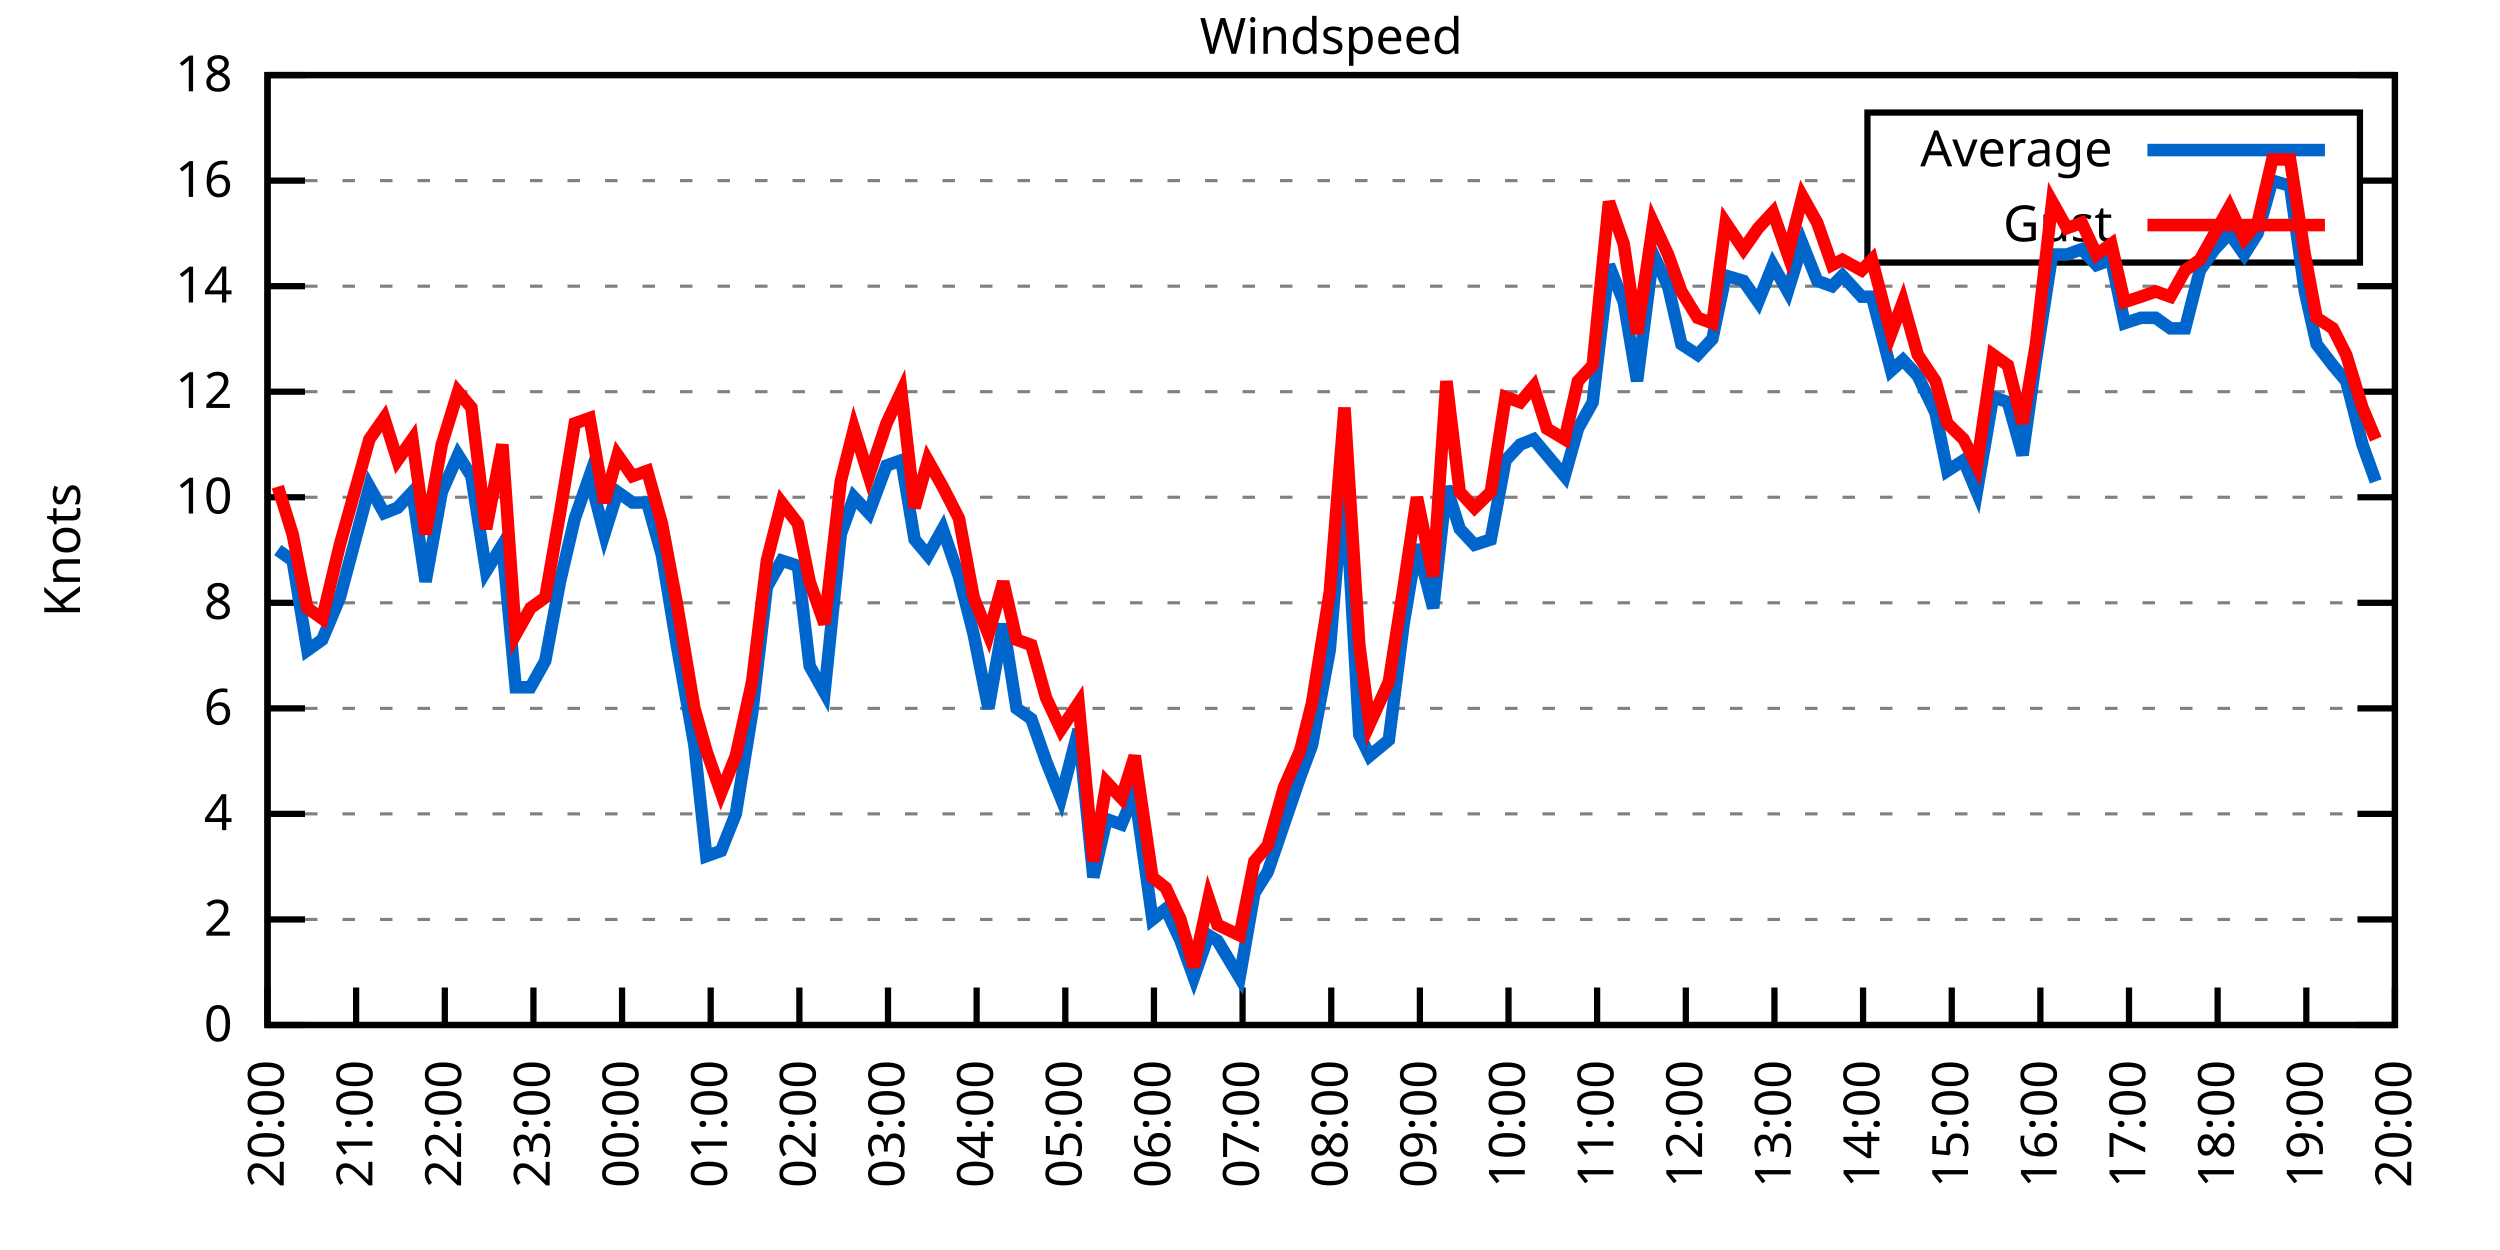
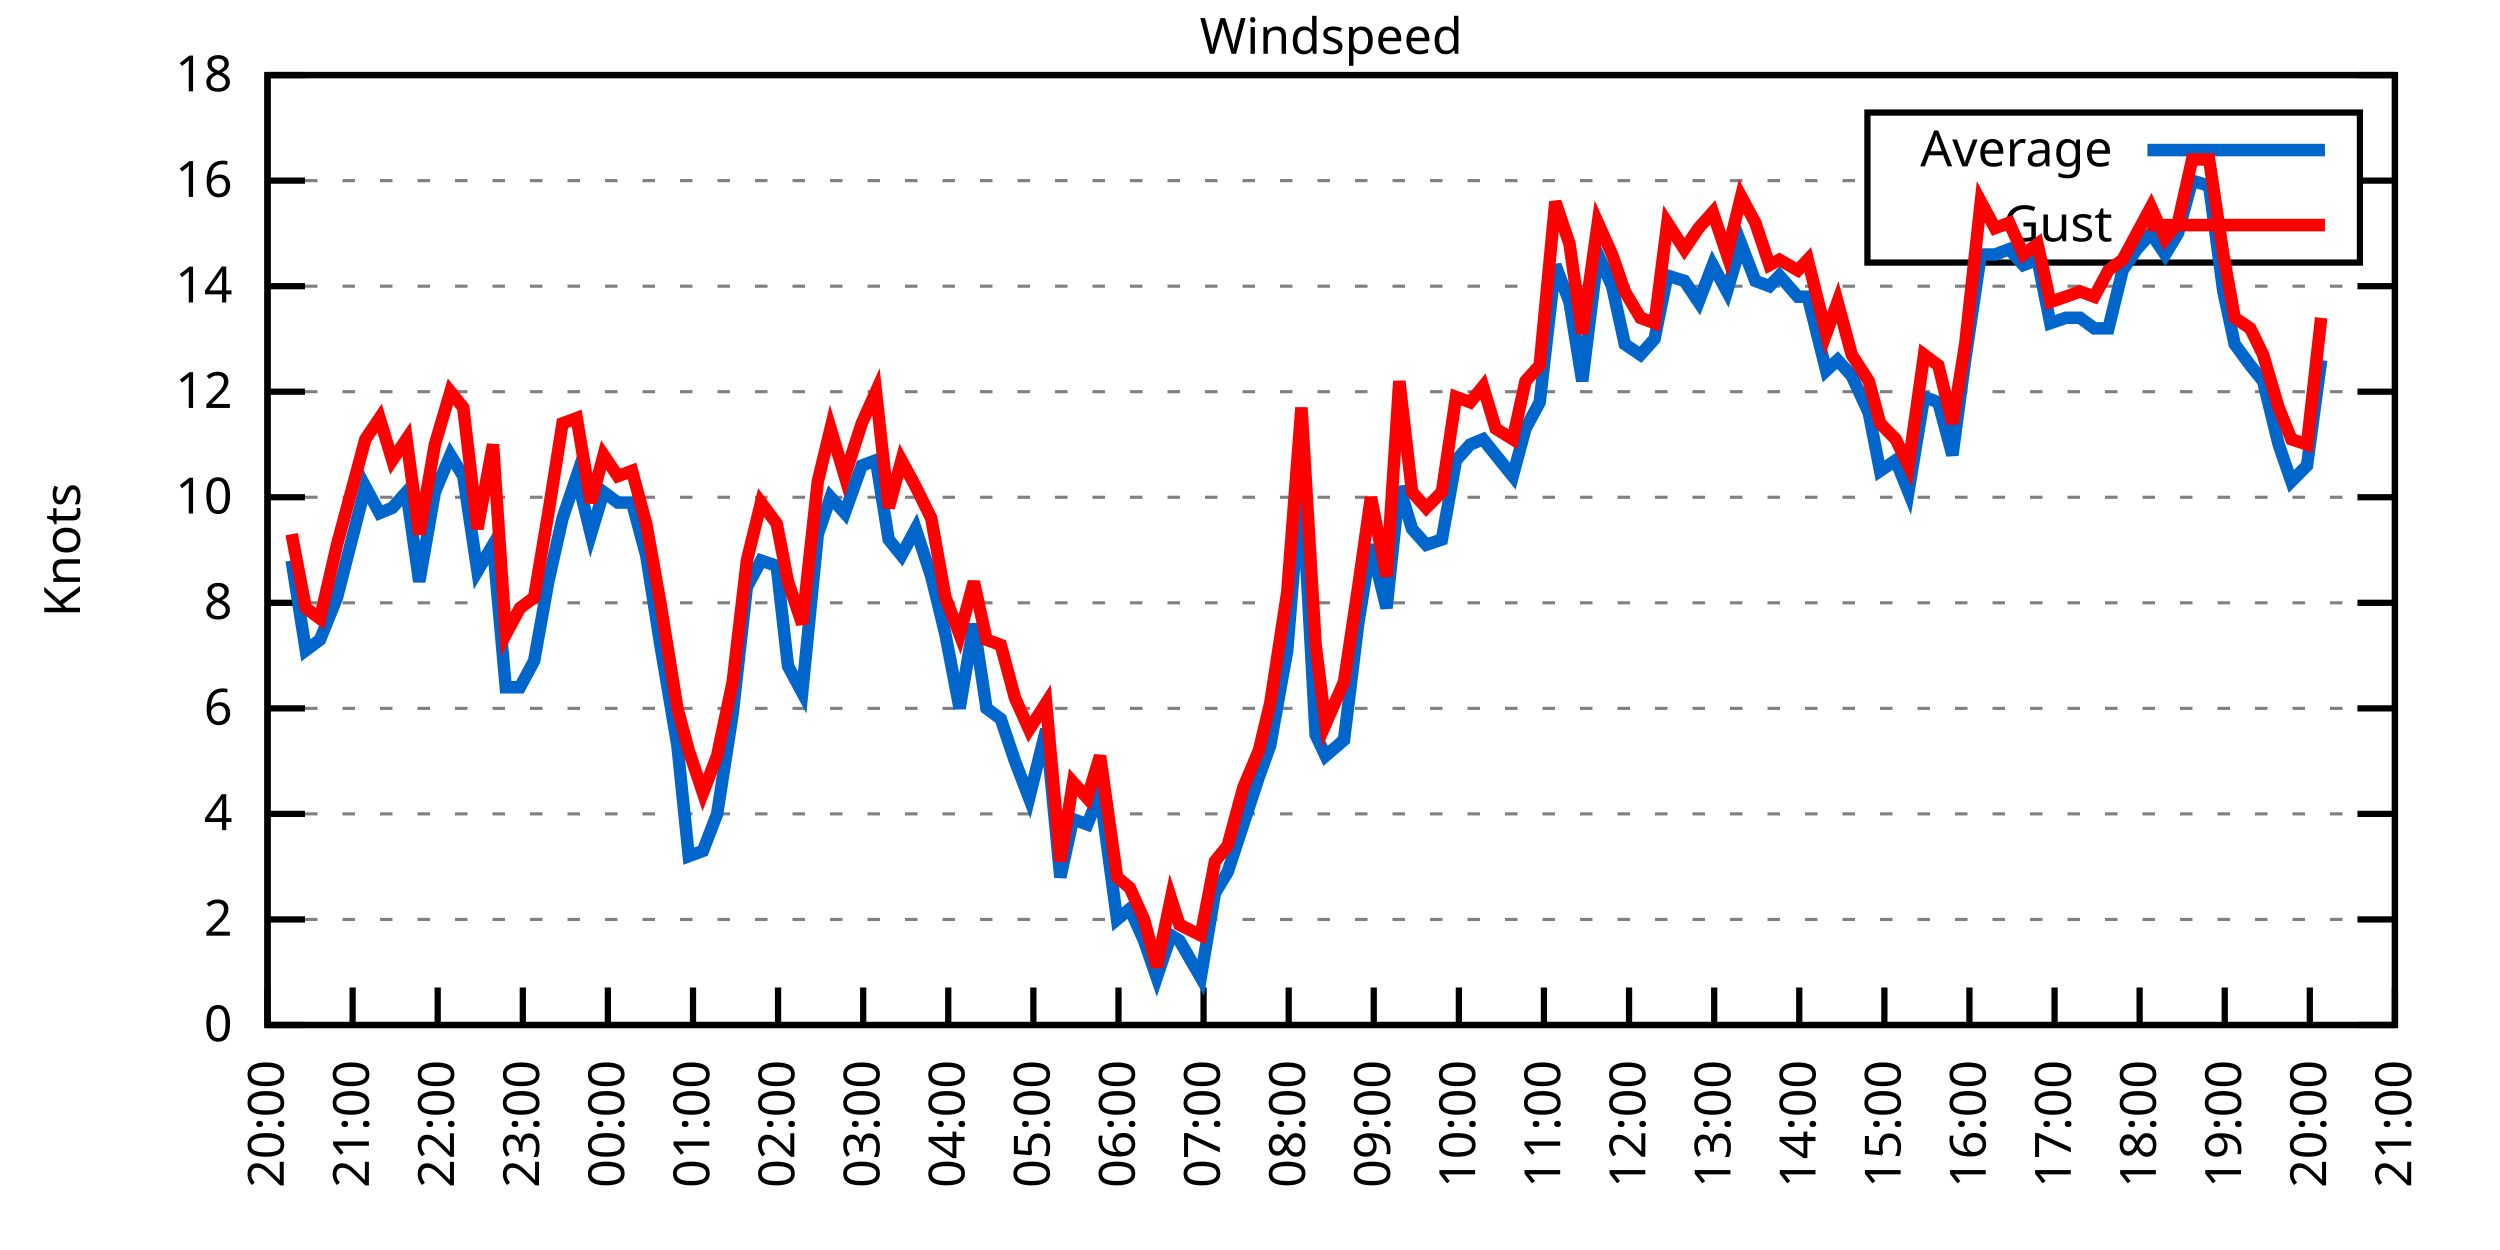
<svg xmlns="http://www.w3.org/2000/svg" xmlns:xlink="http://www.w3.org/1999/xlink" width="400" height="200" viewBox="0 0 400 200">
  <g id="gnuplot_canvas">
    <rect x="0" y="0" width="400" height="200" fill="none" />
    <defs>
      <circle id="gpDot" r="0.5" stroke-width="0.5" stroke="currentColor" />
      <path id="gpPt0" stroke-width="0.333" stroke="currentColor" d="M-1,0 h2 M0,-1 v2" />
      <path id="gpPt1" stroke-width="0.333" stroke="currentColor" d="M-1,-1 L1,1 M1,-1 L-1,1" />
      <path id="gpPt2" stroke-width="0.333" stroke="currentColor" d="M-1,0 L1,0 M0,-1 L0,1 M-1,-1 L1,1 M-1,1 L1,-1" />
      <rect id="gpPt3" stroke-width="0.333" stroke="currentColor" x="-1" y="-1" width="2" height="2" />
      <rect id="gpPt4" stroke-width="0.333" stroke="currentColor" fill="currentColor" x="-1" y="-1" width="2" height="2" />
      <circle id="gpPt5" stroke-width="0.333" stroke="currentColor" cx="0" cy="0" r="1" />
      <use xlink:href="#gpPt5" id="gpPt6" fill="currentColor" stroke="none" />
      <path id="gpPt7" stroke-width="0.333" stroke="currentColor" d="M0,-1.33 L-1.33,0.67 L1.33,0.67 z" />
      <use xlink:href="#gpPt7" id="gpPt8" fill="currentColor" stroke="none" />
      <use xlink:href="#gpPt7" id="gpPt9" stroke="currentColor" transform="rotate(180)" />
      <use xlink:href="#gpPt9" id="gpPt10" fill="currentColor" stroke="none" />
      <use xlink:href="#gpPt3" id="gpPt11" stroke="currentColor" transform="rotate(45)" />
      <use xlink:href="#gpPt11" id="gpPt12" fill="currentColor" stroke="none" />
      <path id="gpPt13" stroke-width="0.333" stroke="currentColor" d="M0,1.330 L1.265,0.411 L0.782,-1.067 L-0.782,-1.076 L-1.265,0.411 z" />
      <use xlink:href="#gpPt13" id="gpPt14" fill="currentColor" stroke="none" />
      <filter id="textbox" filterUnits="objectBoundingBox" x="0" y="0" height="1" width="1">
        <feFlood flood-color="white" flood-opacity="1" result="bgnd" />
        <feComposite in="SourceGraphic" in2="bgnd" operator="atop" />
      </filter>
      <filter id="greybox" filterUnits="objectBoundingBox" x="0" y="0" height="1" width="1">
        <feFlood flood-color="lightgrey" flood-opacity="1" result="grey" />
        <feComposite in="SourceGraphic" in2="grey" operator="atop" />
      </filter>
    </defs>
    <g fill="none" color="white" stroke="currentColor" stroke-width="1.00" stroke-linecap="butt" stroke-linejoin="miter">
</g>
    <g fill="none" color="black" stroke="currentColor" stroke-width="1.00" stroke-linecap="butt" stroke-linejoin="miter">
      <g stroke="none" shape-rendering="crispEdges">
        <polygon fill="rgb(255, 255, 255)" points="42.80,164.00 383.18,164.00 383.18,12.02 42.80,12.02 " />
      </g>
    </g>
    <g fill="none" color="black" stroke="currentColor" stroke-width="1.00" stroke-linecap="butt" stroke-linejoin="miter">
</g>
    <g fill="none" color="black" stroke="black" stroke-width="0.50" stroke-linecap="butt" stroke-linejoin="miter">
</g>
    <g fill="none" color="gray" stroke="currentColor" stroke-width="0.50" stroke-linecap="butt" stroke-linejoin="miter">
      <path stroke="gray" stroke-dasharray="2,4" class="gridline" d="M42.80,164.00 L383.19,164.00  " />
    </g>
    <g fill="none" color="gray" stroke="gray" stroke-width="1.00" stroke-linecap="butt" stroke-linejoin="miter">
</g>
    <g fill="none" color="black" stroke="currentColor" stroke-width="1.00" stroke-linecap="butt" stroke-linejoin="miter">
      <path stroke="black" d="M42.80,164.00 L48.80,164.00 M383.19,164.00 L377.19,164.00  " />
      <g transform="translate(37.20,166.60)" stroke="none" fill="black" font-family="Sans" font-size="8.00" text-anchor="end">
        <text>
          <tspan font-family="Sans"> 0</tspan>
        </text>
      </g>
    </g>
    <g fill="none" color="black" stroke="currentColor" stroke-width="1.00" stroke-linecap="butt" stroke-linejoin="miter">
</g>
    <g fill="none" color="black" stroke="black" stroke-width="0.50" stroke-linecap="butt" stroke-linejoin="miter">
</g>
    <g fill="none" color="gray" stroke="currentColor" stroke-width="0.50" stroke-linecap="butt" stroke-linejoin="miter">
      <path stroke="gray" stroke-dasharray="2,4" class="gridline" d="M42.80,147.11 L383.19,147.11  " />
    </g>
    <g fill="none" color="gray" stroke="gray" stroke-width="1.00" stroke-linecap="butt" stroke-linejoin="miter">
</g>
    <g fill="none" color="black" stroke="currentColor" stroke-width="1.00" stroke-linecap="butt" stroke-linejoin="miter">
      <path stroke="black" d="M42.80,147.11 L48.80,147.11 M383.19,147.11 L377.19,147.11  " />
      <g transform="translate(37.20,149.71)" stroke="none" fill="black" font-family="Sans" font-size="8.00" text-anchor="end">
        <text>
          <tspan font-family="Sans"> 2</tspan>
        </text>
      </g>
    </g>
    <g fill="none" color="black" stroke="currentColor" stroke-width="1.00" stroke-linecap="butt" stroke-linejoin="miter">
</g>
    <g fill="none" color="black" stroke="black" stroke-width="0.50" stroke-linecap="butt" stroke-linejoin="miter">
</g>
    <g fill="none" color="gray" stroke="currentColor" stroke-width="0.50" stroke-linecap="butt" stroke-linejoin="miter">
      <path stroke="gray" stroke-dasharray="2,4" class="gridline" d="M42.80,130.22 L383.19,130.22  " />
    </g>
    <g fill="none" color="gray" stroke="gray" stroke-width="1.00" stroke-linecap="butt" stroke-linejoin="miter">
</g>
    <g fill="none" color="black" stroke="currentColor" stroke-width="1.00" stroke-linecap="butt" stroke-linejoin="miter">
      <path stroke="black" d="M42.80,130.22 L48.80,130.22 M383.19,130.22 L377.19,130.22  " />
      <g transform="translate(37.20,132.82)" stroke="none" fill="black" font-family="Sans" font-size="8.00" text-anchor="end">
        <text>
          <tspan font-family="Sans"> 4</tspan>
        </text>
      </g>
    </g>
    <g fill="none" color="black" stroke="currentColor" stroke-width="1.00" stroke-linecap="butt" stroke-linejoin="miter">
</g>
    <g fill="none" color="black" stroke="black" stroke-width="0.50" stroke-linecap="butt" stroke-linejoin="miter">
</g>
    <g fill="none" color="gray" stroke="currentColor" stroke-width="0.50" stroke-linecap="butt" stroke-linejoin="miter">
      <path stroke="gray" stroke-dasharray="2,4" class="gridline" d="M42.80,113.34 L383.19,113.34  " />
    </g>
    <g fill="none" color="gray" stroke="gray" stroke-width="1.00" stroke-linecap="butt" stroke-linejoin="miter">
</g>
    <g fill="none" color="black" stroke="currentColor" stroke-width="1.00" stroke-linecap="butt" stroke-linejoin="miter">
      <path stroke="black" d="M42.80,113.34 L48.80,113.34 M383.19,113.34 L377.19,113.34  " />
      <g transform="translate(37.20,115.94)" stroke="none" fill="black" font-family="Sans" font-size="8.00" text-anchor="end">
        <text>
          <tspan font-family="Sans"> 6</tspan>
        </text>
      </g>
    </g>
    <g fill="none" color="black" stroke="currentColor" stroke-width="1.00" stroke-linecap="butt" stroke-linejoin="miter">
</g>
    <g fill="none" color="black" stroke="black" stroke-width="0.50" stroke-linecap="butt" stroke-linejoin="miter">
</g>
    <g fill="none" color="gray" stroke="currentColor" stroke-width="0.50" stroke-linecap="butt" stroke-linejoin="miter">
      <path stroke="gray" stroke-dasharray="2,4" class="gridline" d="M42.80,96.45 L383.19,96.45  " />
    </g>
    <g fill="none" color="gray" stroke="gray" stroke-width="1.00" stroke-linecap="butt" stroke-linejoin="miter">
</g>
    <g fill="none" color="black" stroke="currentColor" stroke-width="1.00" stroke-linecap="butt" stroke-linejoin="miter">
      <path stroke="black" d="M42.80,96.45 L48.80,96.45 M383.19,96.45 L377.19,96.45  " />
      <g transform="translate(37.20,99.05)" stroke="none" fill="black" font-family="Sans" font-size="8.00" text-anchor="end">
        <text>
          <tspan font-family="Sans"> 8</tspan>
        </text>
      </g>
    </g>
    <g fill="none" color="black" stroke="currentColor" stroke-width="1.00" stroke-linecap="butt" stroke-linejoin="miter">
</g>
    <g fill="none" color="black" stroke="black" stroke-width="0.50" stroke-linecap="butt" stroke-linejoin="miter">
</g>
    <g fill="none" color="gray" stroke="currentColor" stroke-width="0.50" stroke-linecap="butt" stroke-linejoin="miter">
      <path stroke="gray" stroke-dasharray="2,4" class="gridline" d="M42.80,79.56 L383.19,79.56  " />
    </g>
    <g fill="none" color="gray" stroke="gray" stroke-width="1.00" stroke-linecap="butt" stroke-linejoin="miter">
</g>
    <g fill="none" color="black" stroke="currentColor" stroke-width="1.00" stroke-linecap="butt" stroke-linejoin="miter">
      <path stroke="black" d="M42.80,79.56 L48.80,79.56 M383.19,79.56 L377.19,79.56  " />
      <g transform="translate(37.20,82.16)" stroke="none" fill="black" font-family="Sans" font-size="8.00" text-anchor="end">
        <text>
          <tspan font-family="Sans"> 10</tspan>
        </text>
      </g>
    </g>
    <g fill="none" color="black" stroke="currentColor" stroke-width="1.00" stroke-linecap="butt" stroke-linejoin="miter">
</g>
    <g fill="none" color="black" stroke="black" stroke-width="0.50" stroke-linecap="butt" stroke-linejoin="miter">
</g>
    <g fill="none" color="gray" stroke="currentColor" stroke-width="0.50" stroke-linecap="butt" stroke-linejoin="miter">
      <path stroke="gray" stroke-dasharray="2,4" class="gridline" d="M42.80,62.67 L383.19,62.67  " />
    </g>
    <g fill="none" color="gray" stroke="gray" stroke-width="1.00" stroke-linecap="butt" stroke-linejoin="miter">
</g>
    <g fill="none" color="black" stroke="currentColor" stroke-width="1.00" stroke-linecap="butt" stroke-linejoin="miter">
      <path stroke="black" d="M42.80,62.67 L48.80,62.67 M383.19,62.67 L377.19,62.67  " />
      <g transform="translate(37.20,65.27)" stroke="none" fill="black" font-family="Sans" font-size="8.00" text-anchor="end">
        <text>
          <tspan font-family="Sans"> 12</tspan>
        </text>
      </g>
    </g>
    <g fill="none" color="black" stroke="currentColor" stroke-width="1.00" stroke-linecap="butt" stroke-linejoin="miter">
</g>
    <g fill="none" color="black" stroke="black" stroke-width="0.50" stroke-linecap="butt" stroke-linejoin="miter">
</g>
    <g fill="none" color="gray" stroke="currentColor" stroke-width="0.50" stroke-linecap="butt" stroke-linejoin="miter">
      <path stroke="gray" stroke-dasharray="2,4" class="gridline" d="M42.80,45.79 L383.19,45.79  " />
    </g>
    <g fill="none" color="gray" stroke="gray" stroke-width="1.00" stroke-linecap="butt" stroke-linejoin="miter">
</g>
    <g fill="none" color="black" stroke="currentColor" stroke-width="1.00" stroke-linecap="butt" stroke-linejoin="miter">
      <path stroke="black" d="M42.80,45.79 L48.80,45.79 M383.19,45.79 L377.19,45.79  " />
      <g transform="translate(37.20,48.39)" stroke="none" fill="black" font-family="Sans" font-size="8.00" text-anchor="end">
        <text>
          <tspan font-family="Sans"> 14</tspan>
        </text>
      </g>
    </g>
    <g fill="none" color="black" stroke="currentColor" stroke-width="1.00" stroke-linecap="butt" stroke-linejoin="miter">
</g>
    <g fill="none" color="black" stroke="black" stroke-width="0.50" stroke-linecap="butt" stroke-linejoin="miter">
</g>
    <g fill="none" color="gray" stroke="currentColor" stroke-width="0.50" stroke-linecap="butt" stroke-linejoin="miter">
      <path stroke="gray" stroke-dasharray="2,4" class="gridline" d="M42.80,28.90 L298.79,28.90 M377.59,28.90 L383.19,28.90  " />
    </g>
    <g fill="none" color="gray" stroke="gray" stroke-width="1.00" stroke-linecap="butt" stroke-linejoin="miter">
</g>
    <g fill="none" color="black" stroke="currentColor" stroke-width="1.00" stroke-linecap="butt" stroke-linejoin="miter">
      <path stroke="black" d="M42.80,28.90 L48.80,28.90 M383.19,28.90 L377.19,28.90  " />
      <g transform="translate(37.20,31.50)" stroke="none" fill="black" font-family="Sans" font-size="8.00" text-anchor="end">
        <text>
          <tspan font-family="Sans"> 16</tspan>
        </text>
      </g>
    </g>
    <g fill="none" color="black" stroke="currentColor" stroke-width="1.00" stroke-linecap="butt" stroke-linejoin="miter">
</g>
    <g fill="none" color="black" stroke="black" stroke-width="0.50" stroke-linecap="butt" stroke-linejoin="miter">
</g>
    <g fill="none" color="gray" stroke="currentColor" stroke-width="0.50" stroke-linecap="butt" stroke-linejoin="miter">
      <path stroke="gray" stroke-dasharray="2,4" class="gridline" d="M42.80,12.01 L383.19,12.01  " />
    </g>
    <g fill="none" color="gray" stroke="gray" stroke-width="1.00" stroke-linecap="butt" stroke-linejoin="miter">
</g>
    <g fill="none" color="black" stroke="currentColor" stroke-width="1.00" stroke-linecap="butt" stroke-linejoin="miter">
      <path stroke="black" d="M42.80,12.01 L48.80,12.01 M383.19,12.01 L377.19,12.01  " />
      <g transform="translate(37.20,14.61)" stroke="none" fill="black" font-family="Sans" font-size="8.00" text-anchor="end">
        <text>
          <tspan font-family="Sans"> 18</tspan>
        </text>
      </g>
    </g>
    <g fill="none" color="black" stroke="currentColor" stroke-width="1.00" stroke-linecap="butt" stroke-linejoin="miter">
      <path stroke="black" d="M42.80,164.00 L42.80,158.00  " />
      <g transform="translate(45.40,169.60) rotate(270.00)" stroke="none" fill="black" font-family="Sans" font-size="8.00" text-anchor="end">
        <text>
          <tspan font-family="Sans">20:00</tspan>
        </text>
      </g>
    </g>
    <g fill="none" color="black" stroke="currentColor" stroke-width="1.00" stroke-linecap="butt" stroke-linejoin="miter">
-       <path stroke="black" d="M56.98,164.00 L56.98,158.00  " />
-       <g transform="translate(59.58,169.60) rotate(270.00)" stroke="none" fill="black" font-family="Sans" font-size="8.00" text-anchor="end">
+       <path stroke="black" d="M56.42,164.00 L56.42,158.00  " />
+       <g transform="translate(59.02,169.60) rotate(270.00)" stroke="none" fill="black" font-family="Sans" font-size="8.00" text-anchor="end">
        <text>
          <tspan font-family="Sans">21:00</tspan>
        </text>
      </g>
    </g>
    <g fill="none" color="black" stroke="currentColor" stroke-width="1.00" stroke-linecap="butt" stroke-linejoin="miter">
-       <path stroke="black" d="M71.17,164.00 L71.17,158.00  " />
-       <g transform="translate(73.77,169.60) rotate(270.00)" stroke="none" fill="black" font-family="Sans" font-size="8.00" text-anchor="end">
+       <path stroke="black" d="M70.03,164.00 L70.03,158.00  " />
+       <g transform="translate(72.63,169.60) rotate(270.00)" stroke="none" fill="black" font-family="Sans" font-size="8.00" text-anchor="end">
        <text>
          <tspan font-family="Sans">22:00</tspan>
        </text>
      </g>
    </g>
    <g fill="none" color="black" stroke="currentColor" stroke-width="1.00" stroke-linecap="butt" stroke-linejoin="miter">
-       <path stroke="black" d="M85.35,164.00 L85.35,158.00  " />
-       <g transform="translate(87.95,169.60) rotate(270.00)" stroke="none" fill="black" font-family="Sans" font-size="8.00" text-anchor="end">
+       <path stroke="black" d="M83.65,164.00 L83.65,158.00  " />
+       <g transform="translate(86.25,169.60) rotate(270.00)" stroke="none" fill="black" font-family="Sans" font-size="8.00" text-anchor="end">
        <text>
          <tspan font-family="Sans">23:00</tspan>
        </text>
      </g>
    </g>
    <g fill="none" color="black" stroke="currentColor" stroke-width="1.00" stroke-linecap="butt" stroke-linejoin="miter">
-       <path stroke="black" d="M99.53,164.00 L99.53,158.00  " />
-       <g transform="translate(102.13,169.60) rotate(270.00)" stroke="none" fill="black" font-family="Sans" font-size="8.00" text-anchor="end">
+       <path stroke="black" d="M97.26,164.00 L97.26,158.00  " />
+       <g transform="translate(99.86,169.60) rotate(270.00)" stroke="none" fill="black" font-family="Sans" font-size="8.00" text-anchor="end">
        <text>
          <tspan font-family="Sans">00:00</tspan>
        </text>
      </g>
    </g>
    <g fill="none" color="black" stroke="currentColor" stroke-width="1.00" stroke-linecap="butt" stroke-linejoin="miter">
-       <path stroke="black" d="M113.71,164.00 L113.71,158.00  " />
-       <g transform="translate(116.31,169.60) rotate(270.00)" stroke="none" fill="black" font-family="Sans" font-size="8.00" text-anchor="end">
+       <path stroke="black" d="M110.88,164.00 L110.88,158.00  " />
+       <g transform="translate(113.48,169.60) rotate(270.00)" stroke="none" fill="black" font-family="Sans" font-size="8.00" text-anchor="end">
        <text>
          <tspan font-family="Sans">01:00</tspan>
        </text>
      </g>
    </g>
    <g fill="none" color="black" stroke="currentColor" stroke-width="1.00" stroke-linecap="butt" stroke-linejoin="miter">
-       <path stroke="black" d="M127.90,164.00 L127.90,158.00  " />
-       <g transform="translate(130.50,169.60) rotate(270.00)" stroke="none" fill="black" font-family="Sans" font-size="8.00" text-anchor="end">
+       <path stroke="black" d="M124.49,164.00 L124.49,158.00  " />
+       <g transform="translate(127.09,169.60) rotate(270.00)" stroke="none" fill="black" font-family="Sans" font-size="8.00" text-anchor="end">
        <text>
          <tspan font-family="Sans">02:00</tspan>
        </text>
      </g>
    </g>
    <g fill="none" color="black" stroke="currentColor" stroke-width="1.00" stroke-linecap="butt" stroke-linejoin="miter">
-       <path stroke="black" d="M142.08,164.00 L142.08,158.00  " />
-       <g transform="translate(144.68,169.60) rotate(270.00)" stroke="none" fill="black" font-family="Sans" font-size="8.00" text-anchor="end">
+       <path stroke="black" d="M138.11,164.00 L138.11,158.00  " />
+       <g transform="translate(140.71,169.60) rotate(270.00)" stroke="none" fill="black" font-family="Sans" font-size="8.00" text-anchor="end">
        <text>
          <tspan font-family="Sans">03:00</tspan>
        </text>
      </g>
    </g>
    <g fill="none" color="black" stroke="currentColor" stroke-width="1.00" stroke-linecap="butt" stroke-linejoin="miter">
-       <path stroke="black" d="M156.26,164.00 L156.26,158.00  " />
-       <g transform="translate(158.86,169.60) rotate(270.00)" stroke="none" fill="black" font-family="Sans" font-size="8.00" text-anchor="end">
+       <path stroke="black" d="M151.72,164.00 L151.72,158.00  " />
+       <g transform="translate(154.32,169.60) rotate(270.00)" stroke="none" fill="black" font-family="Sans" font-size="8.00" text-anchor="end">
        <text>
          <tspan font-family="Sans">04:00</tspan>
        </text>
      </g>
    </g>
    <g fill="none" color="black" stroke="currentColor" stroke-width="1.00" stroke-linecap="butt" stroke-linejoin="miter">
-       <path stroke="black" d="M170.45,164.00 L170.45,158.00  " />
-       <g transform="translate(173.05,169.60) rotate(270.00)" stroke="none" fill="black" font-family="Sans" font-size="8.00" text-anchor="end">
+       <path stroke="black" d="M165.34,164.00 L165.34,158.00  " />
+       <g transform="translate(167.94,169.60) rotate(270.00)" stroke="none" fill="black" font-family="Sans" font-size="8.00" text-anchor="end">
        <text>
          <tspan font-family="Sans">05:00</tspan>
        </text>
      </g>
    </g>
    <g fill="none" color="black" stroke="currentColor" stroke-width="1.00" stroke-linecap="butt" stroke-linejoin="miter">
-       <path stroke="black" d="M184.63,164.00 L184.63,158.00  " />
-       <g transform="translate(187.23,169.60) rotate(270.00)" stroke="none" fill="black" font-family="Sans" font-size="8.00" text-anchor="end">
+       <path stroke="black" d="M178.96,164.00 L178.96,158.00  " />
+       <g transform="translate(181.56,169.60) rotate(270.00)" stroke="none" fill="black" font-family="Sans" font-size="8.00" text-anchor="end">
        <text>
          <tspan font-family="Sans">06:00</tspan>
        </text>
      </g>
    </g>
    <g fill="none" color="black" stroke="currentColor" stroke-width="1.00" stroke-linecap="butt" stroke-linejoin="miter">
-       <path stroke="black" d="M198.81,164.00 L198.81,158.00  " />
-       <g transform="translate(201.41,169.60) rotate(270.00)" stroke="none" fill="black" font-family="Sans" font-size="8.00" text-anchor="end">
+       <path stroke="black" d="M192.57,164.00 L192.57,158.00  " />
+       <g transform="translate(195.17,169.60) rotate(270.00)" stroke="none" fill="black" font-family="Sans" font-size="8.00" text-anchor="end">
        <text>
          <tspan font-family="Sans">07:00</tspan>
        </text>
      </g>
    </g>
    <g fill="none" color="black" stroke="currentColor" stroke-width="1.00" stroke-linecap="butt" stroke-linejoin="miter">
-       <path stroke="black" d="M213.00,164.00 L213.00,158.00  " />
-       <g transform="translate(215.60,169.60) rotate(270.00)" stroke="none" fill="black" font-family="Sans" font-size="8.00" text-anchor="end">
+       <path stroke="black" d="M206.19,164.00 L206.19,158.00  " />
+       <g transform="translate(208.79,169.60) rotate(270.00)" stroke="none" fill="black" font-family="Sans" font-size="8.00" text-anchor="end">
        <text>
          <tspan font-family="Sans">08:00</tspan>
        </text>
      </g>
    </g>
    <g fill="none" color="black" stroke="currentColor" stroke-width="1.00" stroke-linecap="butt" stroke-linejoin="miter">
-       <path stroke="black" d="M227.18,164.00 L227.18,158.00  " />
-       <g transform="translate(229.78,169.60) rotate(270.00)" stroke="none" fill="black" font-family="Sans" font-size="8.00" text-anchor="end">
+       <path stroke="black" d="M219.80,164.00 L219.80,158.00  " />
+       <g transform="translate(222.40,169.60) rotate(270.00)" stroke="none" fill="black" font-family="Sans" font-size="8.00" text-anchor="end">
        <text>
          <tspan font-family="Sans">09:00</tspan>
        </text>
      </g>
    </g>
    <g fill="none" color="black" stroke="currentColor" stroke-width="1.00" stroke-linecap="butt" stroke-linejoin="miter">
-       <path stroke="black" d="M241.36,164.00 L241.36,158.00  " />
-       <g transform="translate(243.96,169.60) rotate(270.00)" stroke="none" fill="black" font-family="Sans" font-size="8.00" text-anchor="end">
+       <path stroke="black" d="M233.42,164.00 L233.42,158.00  " />
+       <g transform="translate(236.02,169.60) rotate(270.00)" stroke="none" fill="black" font-family="Sans" font-size="8.00" text-anchor="end">
        <text>
          <tspan font-family="Sans">10:00</tspan>
        </text>
      </g>
    </g>
    <g fill="none" color="black" stroke="currentColor" stroke-width="1.00" stroke-linecap="butt" stroke-linejoin="miter">
-       <path stroke="black" d="M255.54,164.00 L255.54,158.00  " />
-       <g transform="translate(258.14,169.60) rotate(270.00)" stroke="none" fill="black" font-family="Sans" font-size="8.00" text-anchor="end">
+       <path stroke="black" d="M247.03,164.00 L247.03,158.00  " />
+       <g transform="translate(249.63,169.60) rotate(270.00)" stroke="none" fill="black" font-family="Sans" font-size="8.00" text-anchor="end">
        <text>
          <tspan font-family="Sans">11:00</tspan>
        </text>
      </g>
    </g>
    <g fill="none" color="black" stroke="currentColor" stroke-width="1.00" stroke-linecap="butt" stroke-linejoin="miter">
-       <path stroke="black" d="M269.73,164.00 L269.73,158.00  " />
-       <g transform="translate(272.33,169.60) rotate(270.00)" stroke="none" fill="black" font-family="Sans" font-size="8.00" text-anchor="end">
+       <path stroke="black" d="M260.65,164.00 L260.65,158.00  " />
+       <g transform="translate(263.25,169.60) rotate(270.00)" stroke="none" fill="black" font-family="Sans" font-size="8.00" text-anchor="end">
        <text>
          <tspan font-family="Sans">12:00</tspan>
        </text>
      </g>
    </g>
    <g fill="none" color="black" stroke="currentColor" stroke-width="1.00" stroke-linecap="butt" stroke-linejoin="miter">
-       <path stroke="black" d="M283.91,164.00 L283.91,158.00  " />
-       <g transform="translate(286.51,169.60) rotate(270.00)" stroke="none" fill="black" font-family="Sans" font-size="8.00" text-anchor="end">
+       <path stroke="black" d="M274.27,164.00 L274.27,158.00  " />
+       <g transform="translate(276.87,169.60) rotate(270.00)" stroke="none" fill="black" font-family="Sans" font-size="8.00" text-anchor="end">
        <text>
          <tspan font-family="Sans">13:00</tspan>
        </text>
      </g>
    </g>
    <g fill="none" color="black" stroke="currentColor" stroke-width="1.00" stroke-linecap="butt" stroke-linejoin="miter">
-       <path stroke="black" d="M298.09,164.00 L298.09,158.00  " />
-       <g transform="translate(300.69,169.60) rotate(270.00)" stroke="none" fill="black" font-family="Sans" font-size="8.00" text-anchor="end">
+       <path stroke="black" d="M287.88,164.00 L287.88,158.00  " />
+       <g transform="translate(290.48,169.60) rotate(270.00)" stroke="none" fill="black" font-family="Sans" font-size="8.00" text-anchor="end">
        <text>
          <tspan font-family="Sans">14:00</tspan>
        </text>
      </g>
    </g>
    <g fill="none" color="black" stroke="currentColor" stroke-width="1.00" stroke-linecap="butt" stroke-linejoin="miter">
-       <path stroke="black" d="M312.28,164.00 L312.28,158.00  " />
-       <g transform="translate(314.88,169.60) rotate(270.00)" stroke="none" fill="black" font-family="Sans" font-size="8.00" text-anchor="end">
+       <path stroke="black" d="M301.50,164.00 L301.50,158.00  " />
+       <g transform="translate(304.10,169.60) rotate(270.00)" stroke="none" fill="black" font-family="Sans" font-size="8.00" text-anchor="end">
        <text>
          <tspan font-family="Sans">15:00</tspan>
        </text>
      </g>
    </g>
    <g fill="none" color="black" stroke="currentColor" stroke-width="1.00" stroke-linecap="butt" stroke-linejoin="miter">
-       <path stroke="black" d="M326.46,164.00 L326.46,158.00  " />
-       <g transform="translate(329.06,169.60) rotate(270.00)" stroke="none" fill="black" font-family="Sans" font-size="8.00" text-anchor="end">
+       <path stroke="black" d="M315.11,164.00 L315.11,158.00  " />
+       <g transform="translate(317.71,169.60) rotate(270.00)" stroke="none" fill="black" font-family="Sans" font-size="8.00" text-anchor="end">
        <text>
          <tspan font-family="Sans">16:00</tspan>
        </text>
      </g>
    </g>
    <g fill="none" color="black" stroke="currentColor" stroke-width="1.00" stroke-linecap="butt" stroke-linejoin="miter">
-       <path stroke="black" d="M340.64,164.00 L340.64,158.00  " />
-       <g transform="translate(343.24,169.60) rotate(270.00)" stroke="none" fill="black" font-family="Sans" font-size="8.00" text-anchor="end">
+       <path stroke="black" d="M328.73,164.00 L328.73,158.00  " />
+       <g transform="translate(331.33,169.60) rotate(270.00)" stroke="none" fill="black" font-family="Sans" font-size="8.00" text-anchor="end">
        <text>
          <tspan font-family="Sans">17:00</tspan>
        </text>
      </g>
    </g>
    <g fill="none" color="black" stroke="currentColor" stroke-width="1.00" stroke-linecap="butt" stroke-linejoin="miter">
-       <path stroke="black" d="M354.82,164.00 L354.82,158.00  " />
-       <g transform="translate(357.42,169.60) rotate(270.00)" stroke="none" fill="black" font-family="Sans" font-size="8.00" text-anchor="end">
+       <path stroke="black" d="M342.34,164.00 L342.34,158.00  " />
+       <g transform="translate(344.94,169.60) rotate(270.00)" stroke="none" fill="black" font-family="Sans" font-size="8.00" text-anchor="end">
        <text>
          <tspan font-family="Sans">18:00</tspan>
        </text>
      </g>
    </g>
    <g fill="none" color="black" stroke="currentColor" stroke-width="1.00" stroke-linecap="butt" stroke-linejoin="miter">
-       <path stroke="black" d="M369.01,164.00 L369.01,158.00  " />
-       <g transform="translate(371.61,169.60) rotate(270.00)" stroke="none" fill="black" font-family="Sans" font-size="8.00" text-anchor="end">
+       <path stroke="black" d="M355.96,164.00 L355.96,158.00  " />
+       <g transform="translate(358.56,169.60) rotate(270.00)" stroke="none" fill="black" font-family="Sans" font-size="8.00" text-anchor="end">
        <text>
          <tspan font-family="Sans">19:00</tspan>
+         </text>
+       </g>
+     </g>
+     <g fill="none" color="black" stroke="currentColor" stroke-width="1.00" stroke-linecap="butt" stroke-linejoin="miter">
+       <path stroke="black" d="M369.57,164.00 L369.57,158.00  " />
+       <g transform="translate(372.17,169.60) rotate(270.00)" stroke="none" fill="black" font-family="Sans" font-size="8.00" text-anchor="end">
+         <text>
+           <tspan font-family="Sans">20:00</tspan>
        </text>
      </g>
    </g>
    <g fill="none" color="black" stroke="currentColor" stroke-width="1.00" stroke-linecap="butt" stroke-linejoin="miter">
      <path stroke="black" d="M383.19,164.00 L383.19,158.00  " />
      <g transform="translate(385.79,169.60) rotate(270.00)" stroke="none" fill="black" font-family="Sans" font-size="8.00" text-anchor="end">
        <text>
-           <tspan font-family="Sans">20:00</tspan>
+           <tspan font-family="Sans">21:00</tspan>
        </text>
      </g>
    </g>
    <g fill="none" color="black" stroke="currentColor" stroke-width="1.00" stroke-linecap="butt" stroke-linejoin="miter">
</g>
    <g fill="none" color="black" stroke="currentColor" stroke-width="1.00" stroke-linecap="butt" stroke-linejoin="miter">
      <path stroke="black" d="M42.80,12.01 L42.80,164.00 L383.19,164.00 L383.19,12.01 L42.80,12.01 Z  " />
    </g>
    <g fill="none" color="black" stroke="currentColor" stroke-width="1.00" stroke-linecap="butt" stroke-linejoin="miter">
</g>
    <g fill="none" color="black" stroke="currentColor" stroke-width="1.00" stroke-linecap="butt" stroke-linejoin="miter">
      <path stroke="black" d="M298.79,42.01 L298.79,18.01 L377.59,18.01 L377.59,42.01 L298.79,42.01 Z  " />
    </g>
    <g id="Windspeed_plot_1">
      <g fill="none" color="white" stroke="black" stroke-width="2.00" stroke-linecap="butt" stroke-linejoin="miter">
</g>
      <g fill="none" color="black" stroke="currentColor" stroke-width="2.00" stroke-linecap="butt" stroke-linejoin="miter">
        <g transform="translate(337.99,26.61)" stroke="none" fill="black" font-family="Sans" font-size="8.00" text-anchor="end">
          <text>
            <tspan font-family="Sans">Average</tspan>
          </text>
        </g>
      </g>
      <g fill="none" color="black" stroke="currentColor" stroke-width="2.00" stroke-linecap="butt" stroke-linejoin="miter">
-         <path stroke="rgb(  0, 102, 204)" d="M343.59,24.01 L371.99,24.01 M44.45,88.00 L46.82,89.69 L49.18,104.05 L51.55,102.36 L54.38,95.60 L59.11,77.87   L61.47,82.09 L63.60,81.25 L65.97,78.72 L68.09,93.07 L70.69,78.72 L73.29,72.81 L75.42,76.18 L77.78,91.38   L80.38,87.16 L82.51,109.96 L84.88,109.96 L87.24,105.74 L89.60,93.07 L91.97,82.94 L94.33,76.18 L96.70,85.47   L98.82,78.72 L101.19,80.41 L103.55,80.41 L105.91,88.85 L108.28,103.20 L111.11,119.25 L113.01,136.98 L115.37,136.14   L117.73,130.22 L120.33,114.18 L122.70,93.92 L125.06,89.69 L127.66,90.54 L129.55,106.58 L131.92,110.80 L134.52,85.47   L136.64,79.56 L139.01,82.09 L141.84,74.49 L144.21,73.65 L146.34,86.32 L148.46,88.85 L150.83,84.63 L153.43,92.23   L155.79,101.52 L158.15,113.34 L160.52,99.83 L162.65,113.34 L165.01,115.03 L167.37,121.78 L169.74,127.69 L172.57,116.71   L174.94,140.36 L177.06,131.07 L179.43,131.91 L181.56,126.85 L184.39,147.11 L186.52,145.42 L188.88,150.49 L191.01,156.40   L193.38,149.65 L194.79,150.49 L198.34,156.40 L200.70,142.89 L202.83,139.51 L205.43,131.91 L208.03,124.31 L209.92,119.25   L212.76,104.05 L215.12,76.18 L217.49,117.56 L219.14,120.94 L222.21,118.40 L224.58,99.83 L226.71,87.16 L229.31,97.29   L231.43,77.87 L233.56,84.63 L235.92,87.16 L238.52,86.32 L240.89,73.65 L243.25,71.12 L245.38,70.27 L247.51,72.81   L250.34,76.18 L252.47,68.58 L254.83,64.36 L257.43,42.41 L259.80,48.32 L261.93,60.98 L264.53,40.72 L266.89,45.79   L269.02,55.07 L271.62,56.76 L273.98,54.23 L276.11,44.10 L278.95,44.94 L281.31,48.32 L283.67,42.41 L286.04,46.63   L288.40,39.03 L290.76,44.94 L293.13,45.79 L294.78,44.10 L297.86,47.47 L299.51,47.47 L302.58,59.30 L304.47,57.61   L306.84,60.14 L309.68,66.05 L311.57,75.34 L314.17,73.65 L316.29,78.72 L318.89,63.52 L321.26,64.36 L323.62,72.81   L325.75,57.61 L328.35,40.72 L330.71,40.72 L333.08,39.87 L335.44,42.41 L337.80,41.56 L339.93,51.70 L342.53,50.85   L344.90,50.85 L347.26,52.54 L349.62,52.54 L351.99,43.25 L354.35,39.87 L356.72,37.34 L359.08,40.72 L361.21,37.34   L363.57,28.90 L366.41,29.74 L368.77,46.63 L370.66,55.07 L373.26,58.45 L375.39,60.98 L377.99,71.12 L380.12,77.03    " />
+         <path stroke="rgb(  0, 102, 204)" d="M343.59,24.01 L371.99,24.01 M46.66,89.69 L48.93,104.05 L51.20,102.36 L53.92,95.60 L58.46,77.87 L60.73,82.09   L62.77,81.25 L65.04,78.72 L67.08,93.07 L69.58,78.72 L72.07,72.81 L74.12,76.18 L76.39,91.38 L78.88,87.16   L80.92,109.96 L83.19,109.96 L85.46,105.74 L87.73,93.07 L90.00,82.94 L92.27,76.18 L94.54,85.47 L96.58,78.72   L98.85,80.41 L101.12,80.41 L103.39,88.85 L105.66,103.20 L108.38,119.25 L110.20,136.98 L112.47,136.14 L114.74,130.22   L117.23,114.18 L119.50,93.92 L121.77,89.69 L124.27,90.54 L126.08,106.58 L128.35,110.80 L130.85,85.47 L132.89,79.56   L135.16,82.09 L137.88,74.49 L140.15,73.65 L142.19,86.32 L144.24,88.85 L146.51,84.63 L149.00,92.23 L151.27,101.52   L153.54,113.34 L155.81,99.83 L157.85,113.34 L160.12,115.03 L162.39,121.78 L164.66,127.69 L167.38,116.71 L169.65,140.36   L171.69,131.07 L173.96,131.91 L176.01,126.85 L178.73,147.11 L180.77,145.42 L183.04,150.49 L185.08,156.40 L187.35,149.65   L188.71,150.49 L192.12,156.40 L194.39,142.89 L196.43,139.51 L198.93,131.91 L201.42,124.31 L203.24,119.25 L205.96,104.05   L208.23,76.18 L210.50,117.56 L212.09,120.94 L215.04,118.40 L217.31,99.83 L219.35,87.16 L221.85,97.29 L223.89,77.87   L225.93,84.63 L228.20,87.16 L230.70,86.32 L232.96,73.65 L235.23,71.12 L237.28,70.27 L239.32,72.81 L242.04,76.18   L244.08,68.58 L246.35,64.36 L248.85,42.41 L251.12,48.32 L253.16,60.98 L255.66,40.72 L257.93,45.79 L259.97,55.07   L262.47,56.76 L264.73,54.23 L266.78,44.10 L269.50,44.94 L271.77,48.32 L274.04,42.41 L276.31,46.63 L278.58,39.03   L280.85,44.94 L283.12,45.79 L284.70,44.10 L287.65,47.47 L289.24,47.47 L292.19,59.30 L294.01,57.61 L296.28,60.14   L299.00,66.05 L300.82,75.34 L303.31,73.65 L305.35,78.72 L307.85,63.52 L310.12,64.36 L312.39,72.81 L314.43,57.61   L316.93,40.72 L319.20,40.72 L321.47,39.87 L323.74,42.41 L326.00,41.56 L328.05,51.70 L330.54,50.85 L332.81,50.85   L335.08,52.54 L337.35,52.54 L339.62,43.25 L341.89,39.87 L344.16,37.34 L346.43,40.72 L348.47,37.34 L350.74,28.90   L353.46,29.74 L355.73,46.63 L357.55,55.07 L360.04,58.45 L362.09,60.98 L364.58,71.12 L366.62,77.03 L369.12,74.49   L371.39,57.61  " />
      </g>
    </g>
    <g id="Windspeed_plot_2">
      <g fill="none" color="black" stroke="currentColor" stroke-width="2.00" stroke-linecap="butt" stroke-linejoin="miter">
        <g transform="translate(337.99,38.61)" stroke="none" fill="black" font-family="Sans" font-size="8.00" text-anchor="end">
          <text>
            <tspan font-family="Sans">Gust</tspan>
          </text>
        </g>
      </g>
      <g fill="none" color="black" stroke="currentColor" stroke-width="2.00" stroke-linecap="butt" stroke-linejoin="miter">
-         <path stroke="rgb(255,   0,   0)" d="M343.59,36.01 L371.99,36.01 M44.45,77.87 L46.82,85.47 L49.18,97.29 L51.55,98.98 L54.38,87.16 L59.11,70.27   L61.47,66.90 L63.60,73.65 L65.97,70.27 L68.09,85.47 L70.69,71.12 L73.29,62.67 L75.42,65.21 L77.78,84.63   L80.38,71.12 L82.51,101.52 L84.88,97.29 L87.24,95.60 L89.60,82.09 L91.97,67.74 L94.33,66.90 L96.70,80.41   L98.82,72.81 L101.19,76.18 L103.55,75.34 L105.91,83.78 L108.28,96.45 L111.11,113.34 L113.01,120.09 L115.37,126.85   L117.73,120.94 L120.33,109.11 L122.70,89.69 L125.06,80.41 L127.66,83.78 L129.55,93.07 L131.92,99.83 L134.52,77.03   L136.64,68.58 L139.01,76.18 L141.84,67.74 L144.21,62.67 L146.34,81.25 L148.46,73.65 L150.83,77.87 L153.43,82.94   L155.79,95.60 L158.15,101.52 L160.52,93.07 L162.65,102.36 L165.01,103.20 L167.37,111.65 L169.74,116.71 L172.57,112.49   L174.94,137.82 L177.06,125.16 L179.43,127.69 L181.56,120.94 L184.39,140.36 L186.52,142.05 L188.88,147.11 L191.01,154.71   L193.38,143.73 L194.79,147.96 L198.34,149.65 L200.70,137.82 L202.83,135.29 L205.43,126.00 L208.03,120.09 L209.92,112.49   L212.76,94.76 L215.12,65.21 L217.49,103.20 L219.14,115.87 L222.21,109.11 L224.58,93.92 L226.71,79.56 L229.31,92.23   L231.43,60.98 L233.56,78.72 L235.92,81.25 L238.52,78.72 L240.89,63.52 L243.25,64.36 L245.38,61.83 L247.51,68.58   L250.34,70.27 L252.47,60.98 L254.83,58.45 L257.43,32.28 L259.80,39.03 L261.93,53.39 L264.53,35.65 L266.89,40.72   L269.02,46.63 L271.62,50.85 L273.98,51.70 L276.11,35.65 L278.95,39.87 L281.31,36.50 L283.67,33.96 L286.04,40.72   L288.40,31.43 L290.76,35.65 L293.13,42.41 L294.78,41.56 L297.86,43.25 L299.51,41.56 L302.58,53.39 L304.47,48.32   L306.84,56.76 L309.68,60.98 L311.57,67.74 L314.17,70.27 L316.29,74.49 L318.89,56.76 L321.26,58.45 L323.62,67.74   L325.75,55.07 L328.35,32.28 L330.71,36.50 L333.08,35.65 L335.44,40.72 L337.80,39.03 L339.93,48.32 L342.53,47.47   L344.90,46.63 L347.26,47.47 L349.62,43.25 L351.99,41.56 L354.35,37.34 L356.72,33.12 L359.08,38.19 L361.21,35.65   L363.57,25.52 L366.41,25.52 L368.77,40.72 L370.66,50.85 L373.26,52.54 L375.39,56.76 L377.99,65.21 L380.12,70.27    " />
+         <path stroke="rgb(255,   0,   0)" d="M343.59,36.01 L371.99,36.01 M46.66,85.47 L48.93,97.29 L51.20,98.98 L53.92,87.16 L58.46,70.27 L60.73,66.90   L62.77,73.65 L65.04,70.27 L67.08,85.47 L69.58,71.12 L72.07,62.67 L74.12,65.21 L76.39,84.63 L78.88,71.12   L80.92,101.52 L83.19,97.29 L85.46,95.60 L87.73,82.09 L90.00,67.74 L92.27,66.90 L94.54,80.41 L96.58,72.81   L98.85,76.18 L101.12,75.34 L103.39,83.78 L105.66,96.45 L108.38,113.34 L110.20,120.09 L112.47,126.85 L114.74,120.94   L117.23,109.11 L119.50,89.69 L121.77,80.41 L124.27,83.78 L126.08,93.07 L128.35,99.83 L130.85,77.03 L132.89,68.58   L135.16,76.18 L137.88,67.74 L140.15,62.67 L142.19,81.25 L144.24,73.65 L146.51,77.87 L149.00,82.94 L151.27,95.60   L153.54,101.52 L155.81,93.07 L157.85,102.36 L160.12,103.20 L162.39,111.65 L164.66,116.71 L167.38,112.49 L169.65,137.82   L171.69,125.16 L173.96,127.69 L176.01,120.94 L178.73,140.36 L180.77,142.05 L183.04,147.11 L185.08,154.71 L187.35,143.73   L188.71,147.96 L192.12,149.65 L194.39,137.82 L196.43,135.29 L198.93,126.00 L201.42,120.09 L203.24,112.49 L205.96,94.76   L208.23,65.21 L210.50,103.20 L212.09,115.87 L215.04,109.11 L217.31,93.92 L219.35,79.56 L221.85,92.23 L223.89,60.98   L225.93,78.72 L228.20,81.25 L230.70,78.72 L232.96,63.52 L235.23,64.36 L237.28,61.83 L239.32,68.58 L242.04,70.27   L244.08,60.98 L246.35,58.45 L248.85,32.28 L251.12,39.03 L253.16,53.39 L255.66,35.65 L257.93,40.72 L259.97,46.63   L262.47,50.85 L264.73,51.70 L266.78,35.65 L269.50,39.87 L271.77,36.50 L274.04,33.96 L276.31,40.72 L278.58,31.43   L280.85,35.65 L283.12,42.41 L284.70,41.56 L287.65,43.25 L289.24,41.56 L292.19,53.39 L294.01,48.32 L296.28,56.76   L299.00,60.98 L300.82,67.74 L303.31,70.27 L305.35,74.49 L307.85,56.76 L310.12,58.45 L312.39,67.74 L314.43,55.07   L316.93,32.28 L319.20,36.50 L321.47,35.65 L323.74,40.72 L326.00,39.03 L328.05,48.32 L330.54,47.47 L332.81,46.63   L335.08,47.47 L337.35,43.25 L339.62,41.56 L341.89,37.34 L344.16,33.12 L346.43,38.19 L348.47,35.65 L350.74,25.52   L353.46,25.52 L355.73,40.72 L357.55,50.85 L360.04,52.54 L362.09,56.76 L364.58,65.21 L366.62,70.27 L369.12,71.12   L371.39,50.85  " />
      </g>
    </g>
    <g fill="none" color="black" stroke="currentColor" stroke-width="2.00" stroke-linecap="butt" stroke-linejoin="miter">
</g>
    <g fill="none" color="black" stroke="black" stroke-width="1.00" stroke-linecap="butt" stroke-linejoin="miter">
</g>
    <g fill="none" color="black" stroke="currentColor" stroke-width="1.00" stroke-linecap="butt" stroke-linejoin="miter">
      <path stroke="black" d="M42.80,12.01 L42.80,164.00 L383.19,164.00 L383.19,12.01 L42.80,12.01 Z  " />
      <g transform="translate(12.80,88.01) rotate(270.00)" stroke="none" fill="black" font-family="Sans" font-size="8.00" text-anchor="middle">
        <text>
          <tspan font-family="Sans">Knots</tspan>
        </text>
      </g>
    </g>
    <g fill="none" color="black" stroke="currentColor" stroke-width="1.00" stroke-linecap="butt" stroke-linejoin="miter">
</g>
    <g fill="none" color="black" stroke="currentColor" stroke-width="1.00" stroke-linecap="butt" stroke-linejoin="miter">
      <g transform="translate(212.99,8.61)" stroke="none" fill="black" font-family="Sans" font-size="8.00" text-anchor="middle">
        <text>
          <tspan font-family="Sans">Windspeed</tspan>
        </text>
      </g>
    </g>
    <g fill="none" color="black" stroke="currentColor" stroke-width="1.00" stroke-linecap="butt" stroke-linejoin="miter">
</g>
  </g>
</svg>
